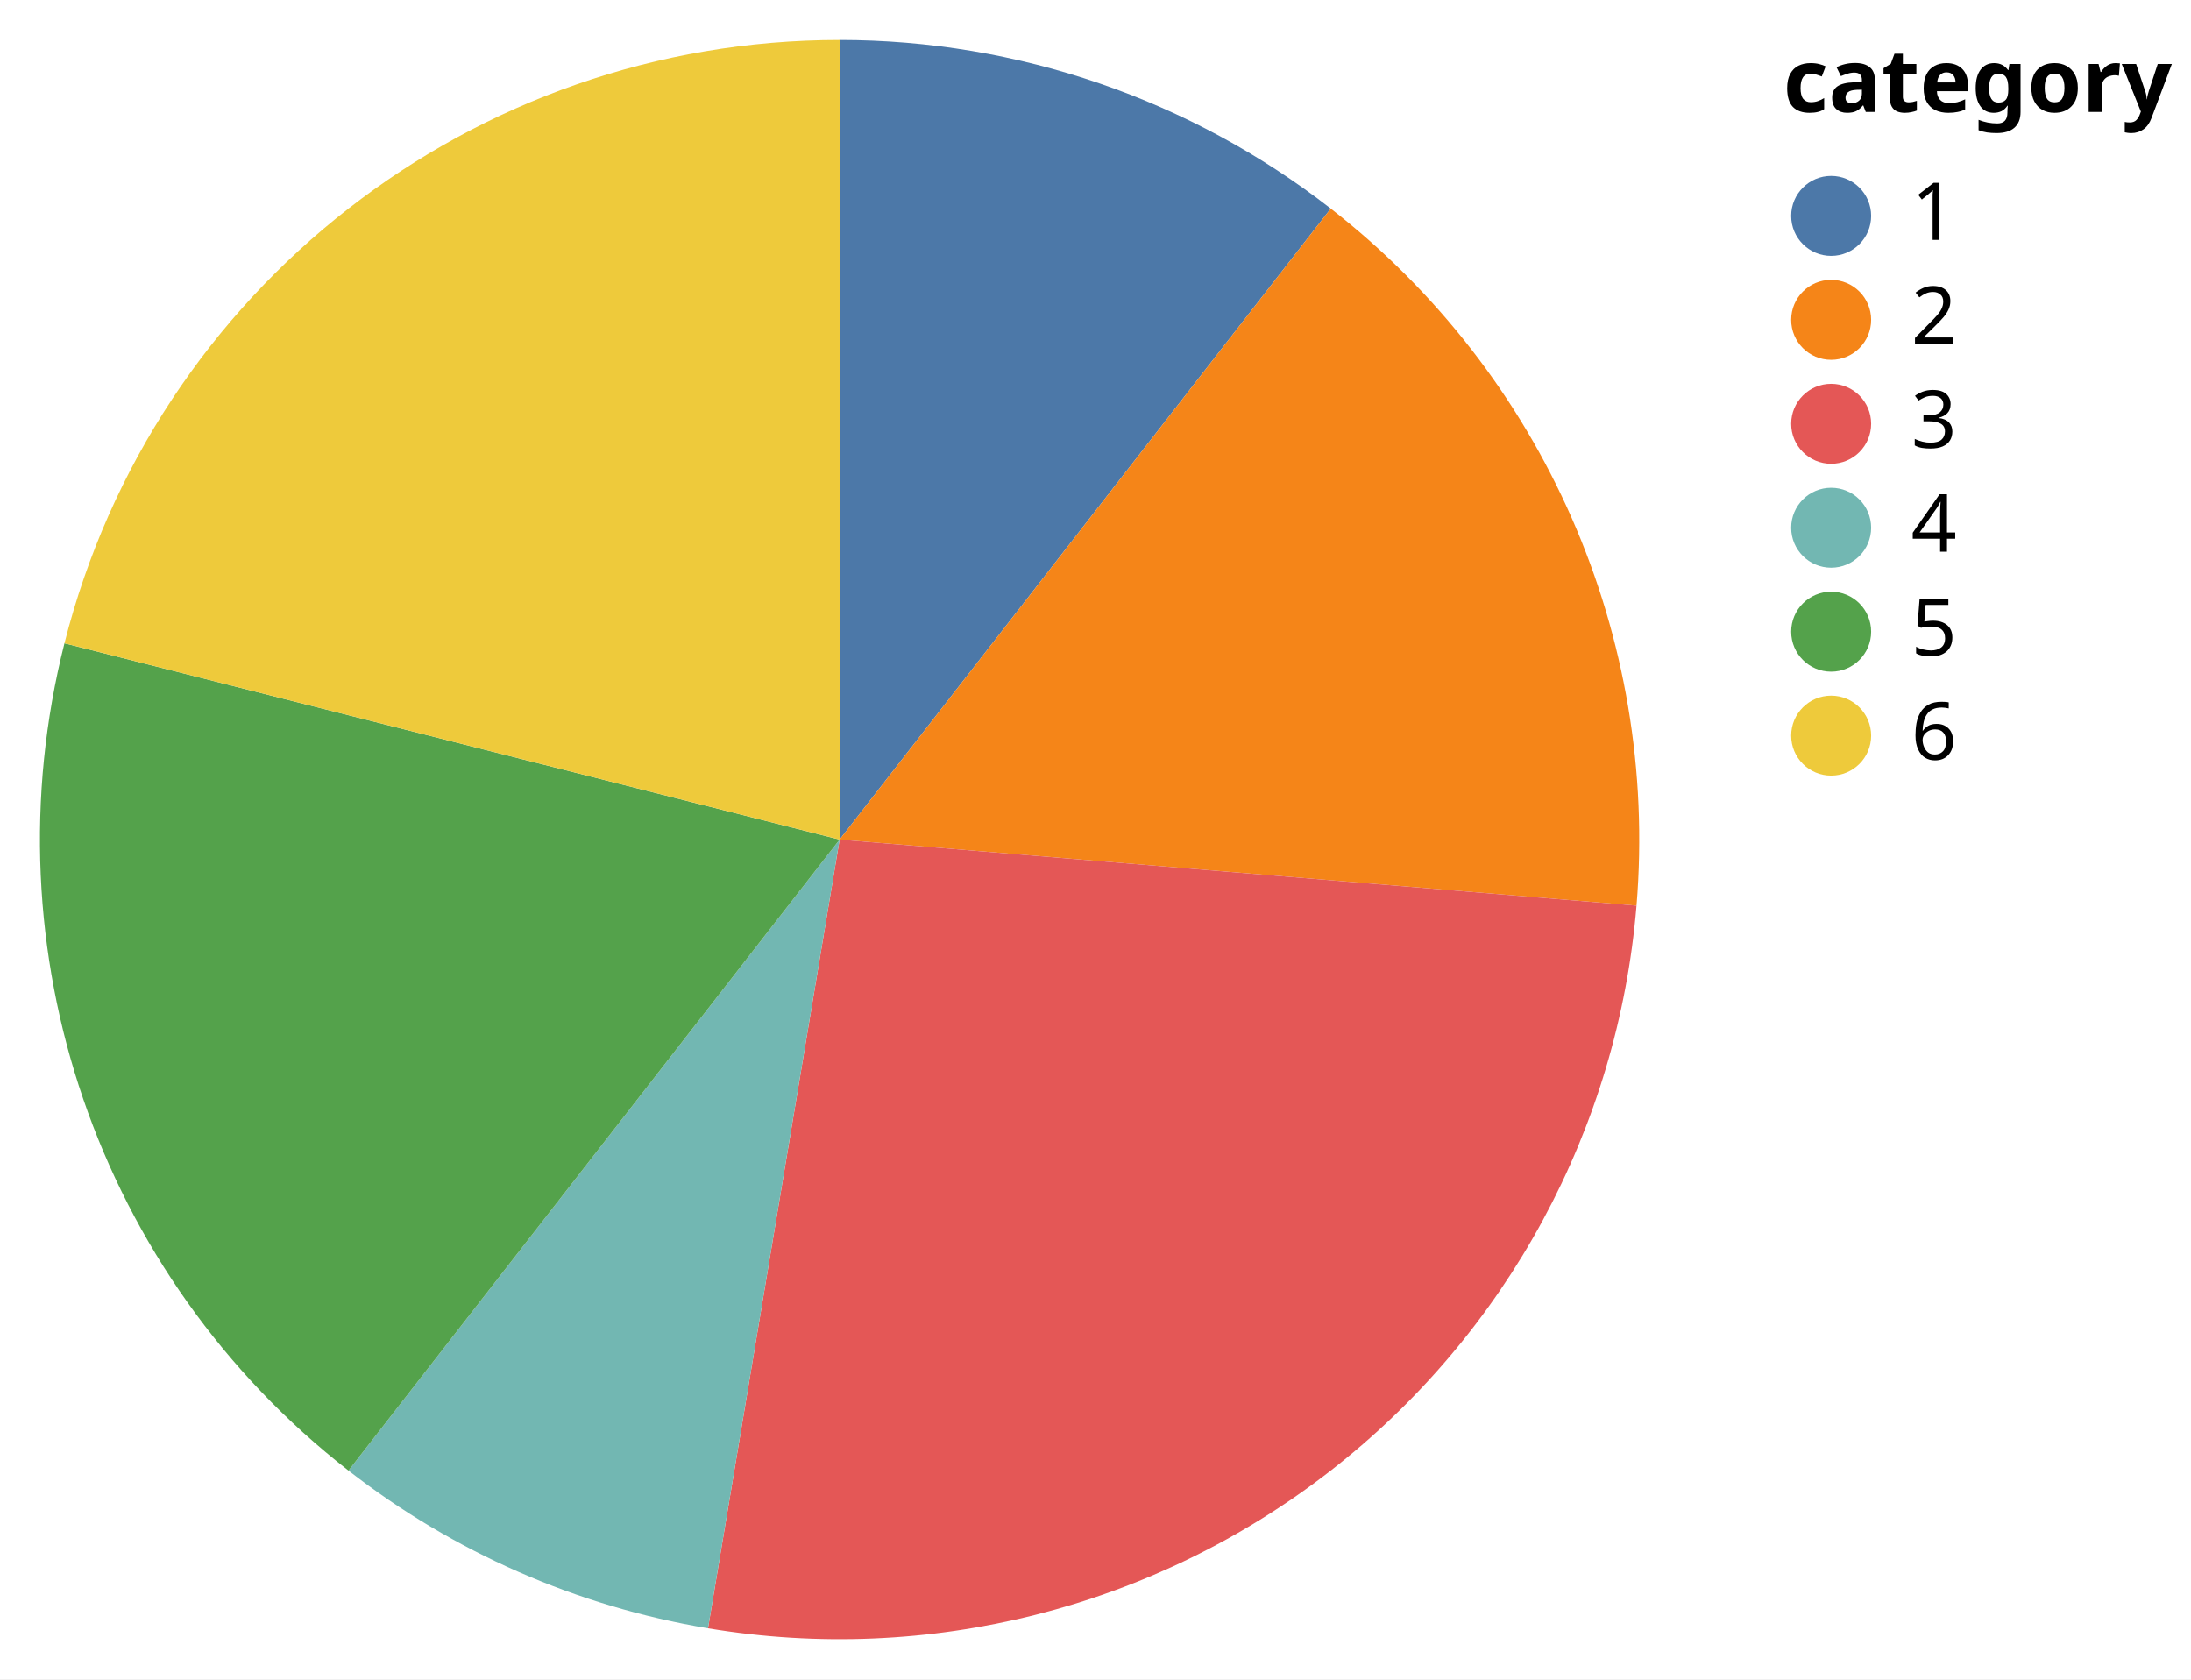
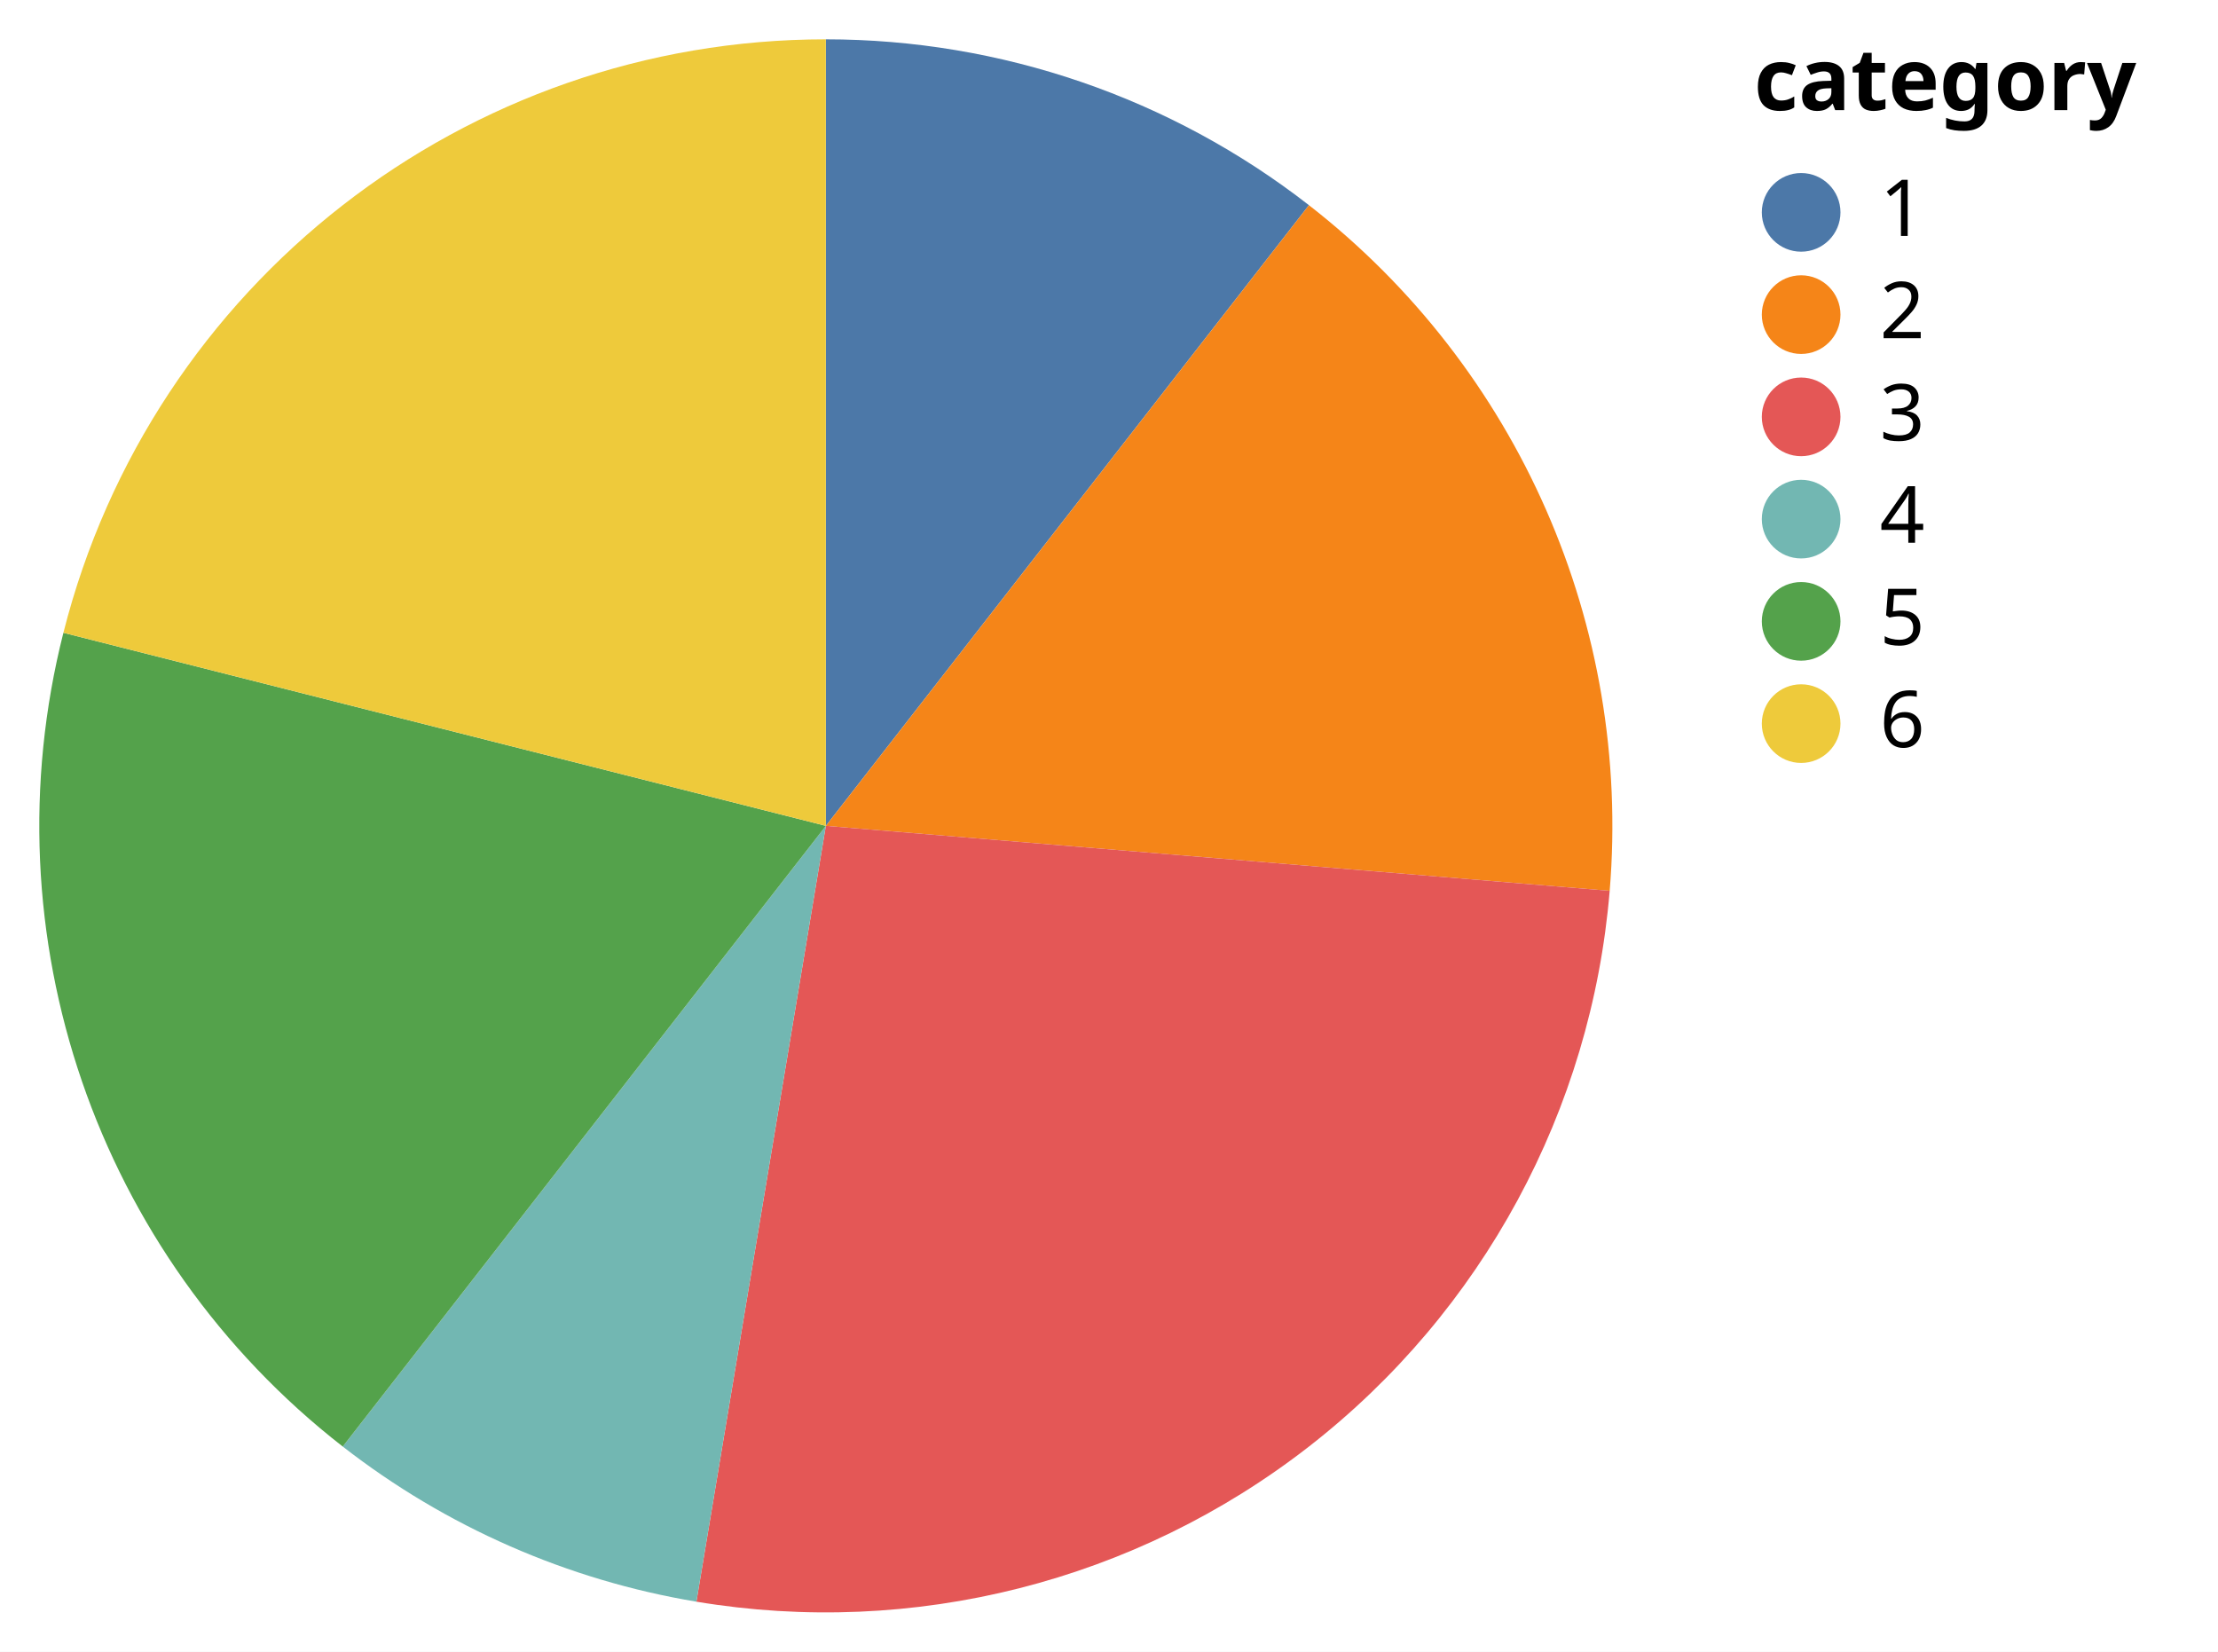
- <svg xmlns="http://www.w3.org/2000/svg" version="1.1" class="marks" width="274" height="210" viewBox="0 0 274 210">
-   <rect width="274" height="210" fill="white" />
+ <svg xmlns="http://www.w3.org/2000/svg" version="1.1" class="marks" width="282" height="210" viewBox="0 0 282 210">
+   <rect width="282" height="210" fill="white" />
  <g fill="none" stroke-miterlimit="10" transform="translate(5,5)">
    <g class="mark-group role-frame root" role="graphics-object" aria-roledescription="group mark container">
      <g transform="translate(0,0)">
        <path class="background" aria-hidden="true" d="M0,0h200v200h-200Z" />
        <g>
          <g class="mark-arc role-mark marks" role="graphics-object" aria-roledescription="arc mark container">
            <path aria-label="value: 11%; category: 1" role="graphics-symbol" aria-roledescription="arc mark" transform="translate(100,100)" d="M61.421,-78.914A100,100,0,0,0,6.123233995736766e-15,-100L0,0Z" fill="#4c78a8" />
            <path aria-label="value: 16%; category: 2" role="graphics-symbol" aria-roledescription="arc mark" transform="translate(100,100)" d="M99.658,8.258A100,100,0,0,0,61.421,-78.914L0,0Z" fill="#f58518" />
            <path aria-label="value: 26%; category: 3" role="graphics-symbol" aria-roledescription="arc mark" transform="translate(100,100)" d="M-16.459,98.636A100,100,0,0,0,99.658,8.258L0,0Z" fill="#e45756" />
            <path aria-label="value: 8%; category: 4" role="graphics-symbol" aria-roledescription="arc mark" transform="translate(100,100)" d="M-61.421,78.914A100,100,0,0,0,-16.459,98.636L0,0Z" fill="#72b7b2" />
            <path aria-label="value: 18%; category: 5" role="graphics-symbol" aria-roledescription="arc mark" transform="translate(100,100)" d="M-96.94,-24.549A100,100,0,0,0,-61.421,78.914L0,0Z" fill="#54a24b" />
            <path aria-label="value: 21%; category: 6" role="graphics-symbol" aria-roledescription="arc mark" transform="translate(100,100)" d="M-1.8369701987210297e-14,-100A100,100,0,0,0,-96.94,-24.549L0,0Z" fill="#eeca3b" />
          </g>
          <g class="mark-group role-legend" role="graphics-symbol" aria-roledescription="legend" aria-label="Symbol legend titled 'category' for fill color with 6 values: 1, 2, 3, 4, 5, 6">
            <g transform="translate(218,0)">
-               <path class="background" aria-hidden="true" d="M0,0h46v92h-46Z" pointer-events="none" />
+               <path class="background" aria-hidden="true" d="M0,0h54v92h-54Z" pointer-events="none" />
              <g>
                <g class="mark-group role-legend-entry">
                  <g transform="translate(0,16)">
                    <path class="background" aria-hidden="true" d="M0,0h0v0h0Z" pointer-events="none" />
                    <g>
                      <g class="mark-group role-scope" role="graphics-object" aria-roledescription="group mark container">
                        <g transform="translate(0,0)">
                          <path class="background" aria-hidden="true" d="M0,0h22v11h-22Z" pointer-events="none" opacity="1" />
                          <g>
                            <g class="mark-symbol role-legend-symbol" pointer-events="none">
                              <path transform="translate(6,6)" d="M5,0A5,5,0,1,1,-5,0A5,5,0,1,1,5,0" fill="#4c78a8" stroke-width="1.5" opacity="1" />
                            </g>
                            <g class="mark-text role-legend-label" pointer-events="none">
                              <text text-anchor="start" transform="translate(16,9)" font-family="sans-serif" font-size="10px" fill="#000" opacity="1">1</text>
                            </g>
                          </g>
                          <path class="foreground" aria-hidden="true" d="" pointer-events="none" display="none" />
                        </g>
                        <g transform="translate(0,13)">
                          <path class="background" aria-hidden="true" d="M0,0h22v11h-22Z" pointer-events="none" opacity="1" />
                          <g>
                            <g class="mark-symbol role-legend-symbol" pointer-events="none">
                              <path transform="translate(6,6)" d="M5,0A5,5,0,1,1,-5,0A5,5,0,1,1,5,0" fill="#f58518" stroke-width="1.5" opacity="1" />
                            </g>
                            <g class="mark-text role-legend-label" pointer-events="none">
                              <text text-anchor="start" transform="translate(16,9)" font-family="sans-serif" font-size="10px" fill="#000" opacity="1">2</text>
                            </g>
                          </g>
                          <path class="foreground" aria-hidden="true" d="" pointer-events="none" display="none" />
                        </g>
                        <g transform="translate(0,26)">
                          <path class="background" aria-hidden="true" d="M0,0h22v11h-22Z" pointer-events="none" opacity="1" />
                          <g>
                            <g class="mark-symbol role-legend-symbol" pointer-events="none">
                              <path transform="translate(6,6)" d="M5,0A5,5,0,1,1,-5,0A5,5,0,1,1,5,0" fill="#e45756" stroke-width="1.5" opacity="1" />
                            </g>
                            <g class="mark-text role-legend-label" pointer-events="none">
                              <text text-anchor="start" transform="translate(16,9)" font-family="sans-serif" font-size="10px" fill="#000" opacity="1">3</text>
                            </g>
                          </g>
                          <path class="foreground" aria-hidden="true" d="" pointer-events="none" display="none" />
                        </g>
                        <g transform="translate(0,39)">
                          <path class="background" aria-hidden="true" d="M0,0h22v11h-22Z" pointer-events="none" opacity="1" />
                          <g>
                            <g class="mark-symbol role-legend-symbol" pointer-events="none">
                              <path transform="translate(6,6)" d="M5,0A5,5,0,1,1,-5,0A5,5,0,1,1,5,0" fill="#72b7b2" stroke-width="1.5" opacity="1" />
                            </g>
                            <g class="mark-text role-legend-label" pointer-events="none">
                              <text text-anchor="start" transform="translate(16,9)" font-family="sans-serif" font-size="10px" fill="#000" opacity="1">4</text>
                            </g>
                          </g>
                          <path class="foreground" aria-hidden="true" d="" pointer-events="none" display="none" />
                        </g>
                        <g transform="translate(0,52)">
                          <path class="background" aria-hidden="true" d="M0,0h22v11h-22Z" pointer-events="none" opacity="1" />
                          <g>
                            <g class="mark-symbol role-legend-symbol" pointer-events="none">
                              <path transform="translate(6,6)" d="M5,0A5,5,0,1,1,-5,0A5,5,0,1,1,5,0" fill="#54a24b" stroke-width="1.5" opacity="1" />
                            </g>
                            <g class="mark-text role-legend-label" pointer-events="none">
                              <text text-anchor="start" transform="translate(16,9)" font-family="sans-serif" font-size="10px" fill="#000" opacity="1">5</text>
                            </g>
                          </g>
                          <path class="foreground" aria-hidden="true" d="" pointer-events="none" display="none" />
                        </g>
                        <g transform="translate(0,65)">
                          <path class="background" aria-hidden="true" d="M0,0h22v11h-22Z" pointer-events="none" opacity="1" />
                          <g>
                            <g class="mark-symbol role-legend-symbol" pointer-events="none">
                              <path transform="translate(6,6)" d="M5,0A5,5,0,1,1,-5,0A5,5,0,1,1,5,0" fill="#eeca3b" stroke-width="1.5" opacity="1" />
                            </g>
                            <g class="mark-text role-legend-label" pointer-events="none">
                              <text text-anchor="start" transform="translate(16,9)" font-family="sans-serif" font-size="10px" fill="#000" opacity="1">6</text>
                            </g>
                          </g>
                          <path class="foreground" aria-hidden="true" d="" pointer-events="none" display="none" />
                        </g>
                      </g>
                    </g>
                    <path class="foreground" aria-hidden="true" d="" pointer-events="none" display="none" />
                  </g>
                </g>
                <g class="mark-text role-legend-title" pointer-events="none">
                  <text text-anchor="start" transform="translate(0,9)" font-family="sans-serif" font-size="11px" font-weight="bold" fill="#000" opacity="1">category</text>
                </g>
              </g>
              <path class="foreground" aria-hidden="true" d="" pointer-events="none" display="none" />
            </g>
          </g>
        </g>
        <path class="foreground" aria-hidden="true" d="" display="none" />
      </g>
    </g>
  </g>
</svg>
